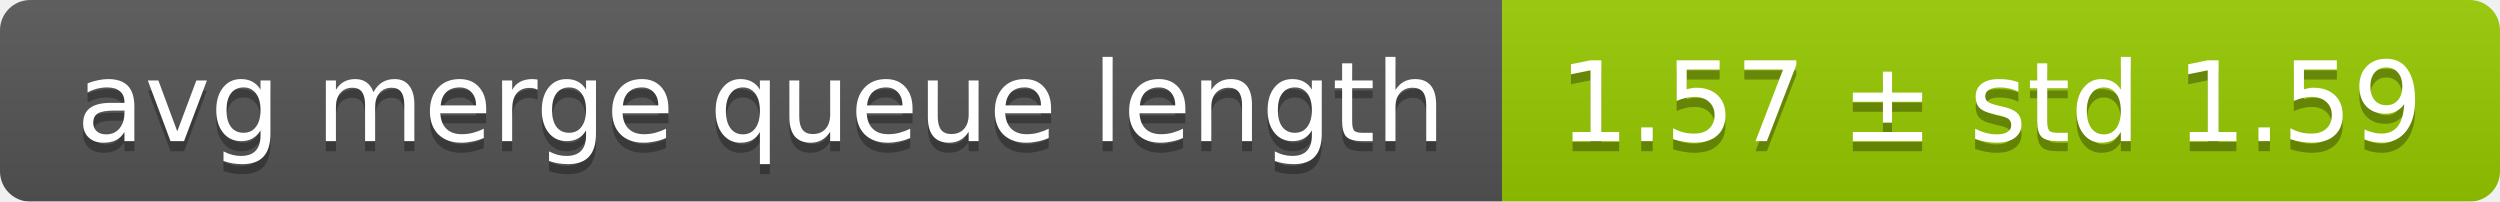
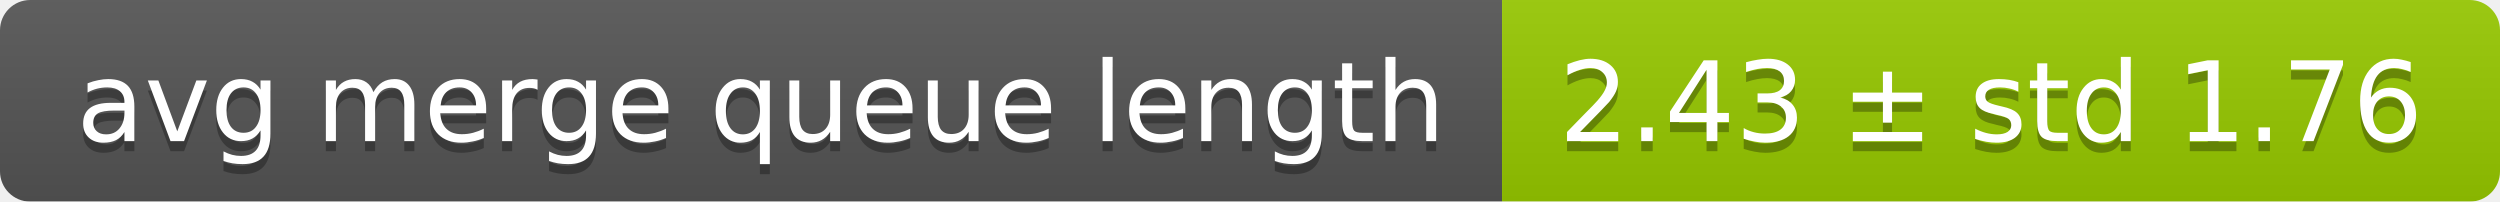
<svg xmlns="http://www.w3.org/2000/svg" width="248" height="20">
  <linearGradient id="smooth" x2="0" y2="100%">
    <stop offset="0" stop-color="#bbb" stop-opacity=".1" />
    <stop offset="1" stop-opacity=".1" />
  </linearGradient>
  <mask id="round">
    <rect width="248" height="20" rx="3" fill="#fff" />
  </mask>
  <g mask="url(#round)">
    <rect width="149" height="20" fill="#555" />
    <rect x="149" width="99" height="20" fill="#97ca00" />
    <rect width="248" height="20" fill="url(#smooth)" />
  </g>
  <g fill="#fff" text-anchor="middle" font-family="DejaVu Sans,Verdana,Geneva,sans-serif" font-size="11">
    <text x="75.5" y="15" fill="#010101" fill-opacity=".3">avg merge queue length</text>
    <text x="75.5" y="14">avg merge queue length</text>
-     <text x="197.5" y="15" fill="#010101" fill-opacity=".3">1.57 ± std 1.59</text>
-     <text x="197.5" y="14">1.57 ± std 1.59</text>
+     <text x="197.5" y="15" fill="#010101" fill-opacity=".3">2.43 ± std 1.76</text>
+     <text x="197.5" y="14">2.43 ± std 1.76</text>
  </g>
</svg>
